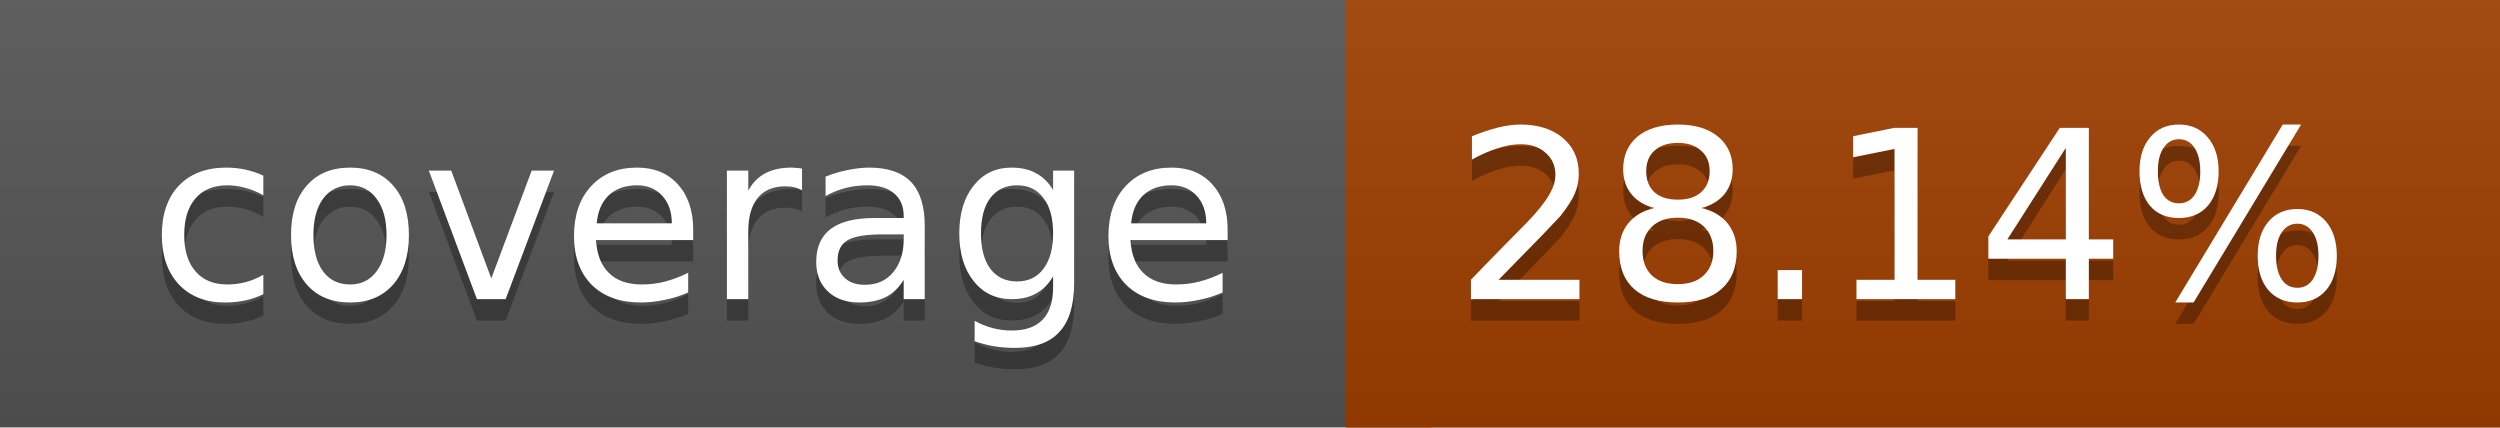
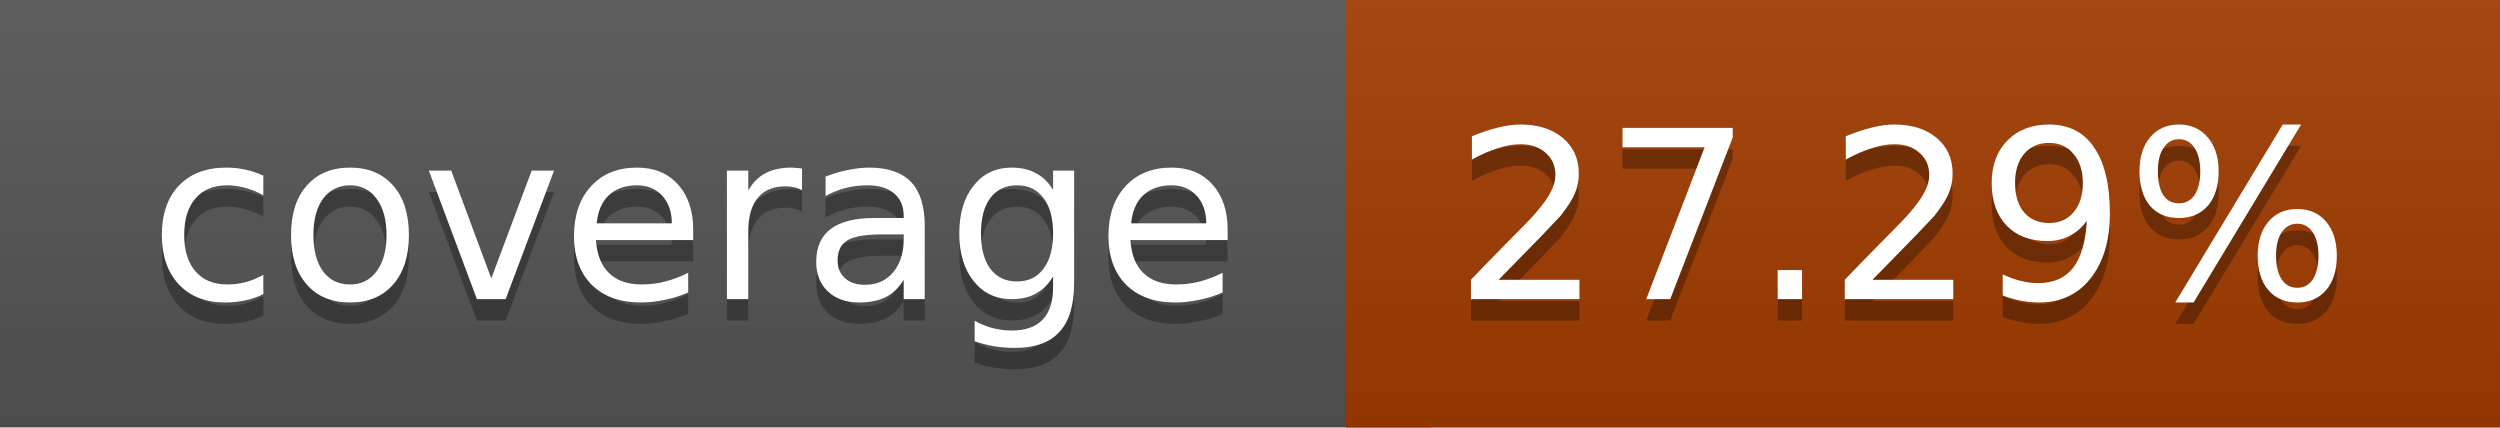
<svg xmlns="http://www.w3.org/2000/svg" width="117" height="20">
  <linearGradient id="a" x2="0" y2="100%">
    <stop offset="0" stop-color="#bbb" stop-opacity=".1" />
    <stop offset="1" stop-opacity=".1" />
  </linearGradient>
  <rect rx="0" width="117" height="20" fill="#555" />
-   <rect rx="0" x="63" width="54" height="20" fill="#9f3e00" />
-   <path fill="#9f3e00" d="M63 0h4v20h-4z" />
+   <rect rx="0" x="63" width="54" height="20" fill="#a13c00" />
+   <path fill="#a13c00" d="M63 0h4v20h-4z" />
  <rect rx="0" width="117" height="20" fill="url(#a)" />
  <g fill="#fff" text-anchor="middle" font-family="DejaVu Sans,Verdana,Geneva,sans-serif" font-size="11">
    <text x="32.5" y="15" fill="#010101" fill-opacity=".3">coverage</text>
    <text x="32.5" y="14">coverage</text>
-     <text x="89" y="15" fill="#010101" fill-opacity=".3">28.14%</text>
-     <text x="89" y="14">28.14%</text>
+     <text x="89" y="15" fill="#010101" fill-opacity=".3">27.29%</text>
+     <text x="89" y="14">27.29%</text>
  </g>
</svg>
